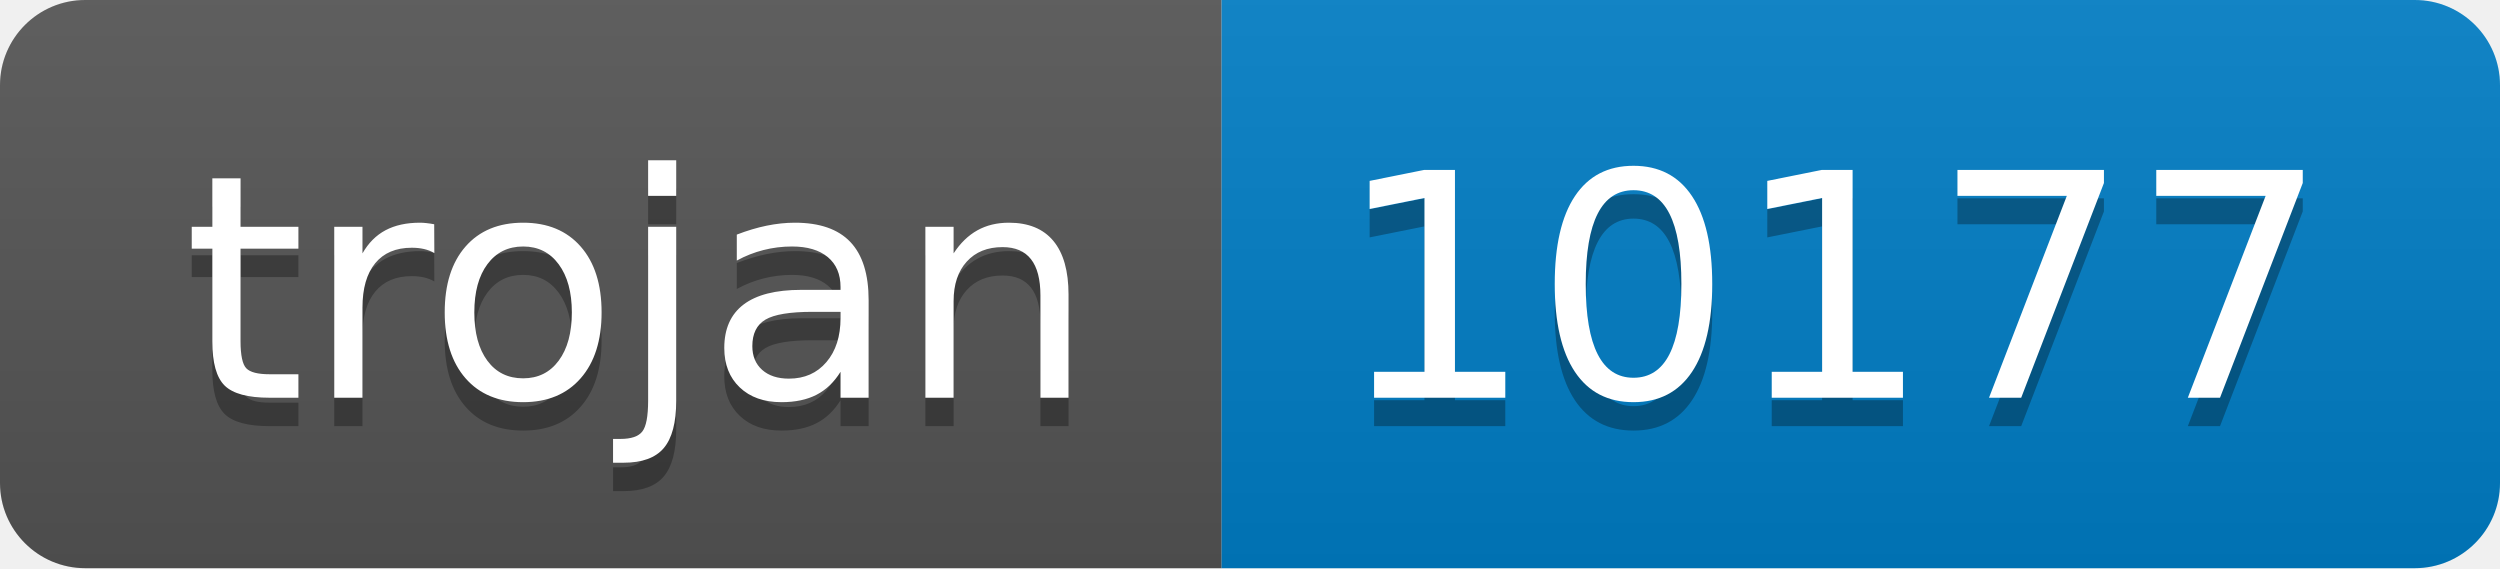
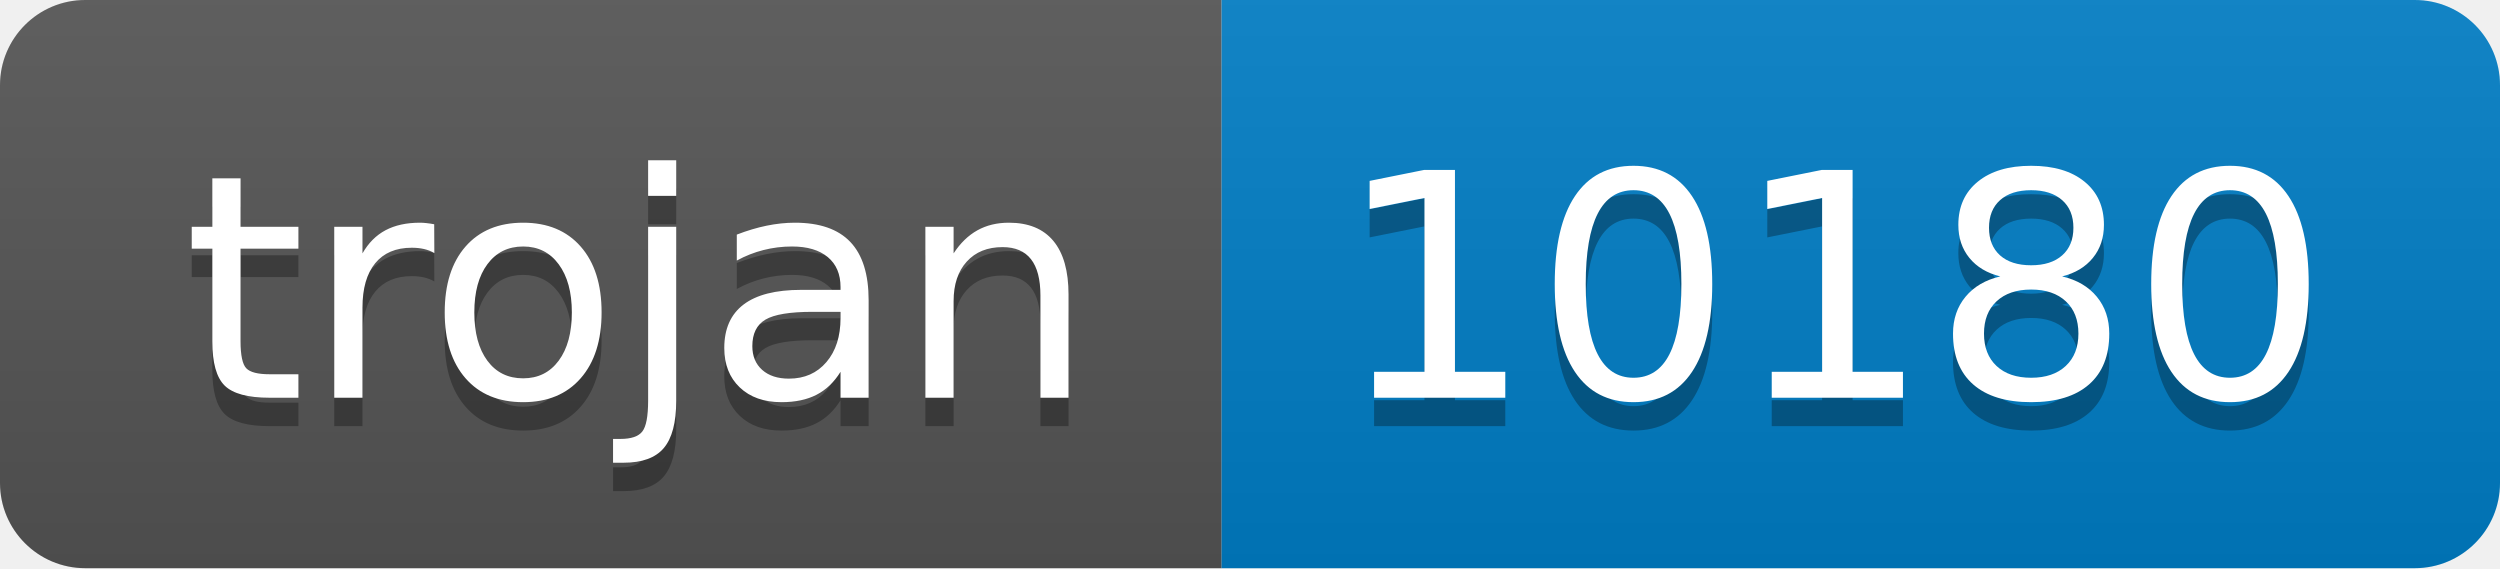
- <svg xmlns="http://www.w3.org/2000/svg" width="88" height="20" role="img" aria-label="trojan: 10177">
+ <svg xmlns="http://www.w3.org/2000/svg" width="88" height="20" role="img" aria-label="trojan: 10180">
  <linearGradient id="s" x2="0" y2="100%">
    <stop offset="0" stop-color="#bbb" stop-opacity=".1" />
    <stop offset="1" stop-opacity=".1" />
  </linearGradient>
  <clipPath id="r">
    <rect width="88" height="20" rx="3" fill="#fff" />
  </clipPath>
  <g clip-path="url(#r)">
    <rect width="43" height="20" fill="#555" />
    <rect x="43" width="45" height="20" fill="#007ec6" />
    <rect width="88" height="20" fill="url(#s)" />
  </g>
  <g fill="#fff" text-anchor="middle" font-family="Verdana,Geneva,DejaVu Sans,sans-serif" text-rendering="geometricPrecision" font-size="110">
    <text aria-hidden="true" x="225" y="150" fill="#010101" fill-opacity=".3" transform="scale(.1)" textLength="330">trojan</text>
    <text x="225" y="140" transform="scale(.1)" fill="#fff" textLength="330">trojan</text>
-     <text aria-hidden="true" x="645" y="150" fill="#010101" fill-opacity=".3" transform="scale(.1)" textLength="350">10177</text>
-     <text x="645" y="140" transform="scale(.1)" fill="#fff" textLength="350">10177</text>
+     <text aria-hidden="true" x="645" y="150" fill="#010101" fill-opacity=".3" transform="scale(.1)" textLength="350">10180</text>
+     <text x="645" y="140" transform="scale(.1)" fill="#fff" textLength="350">10180</text>
  </g>
</svg>
